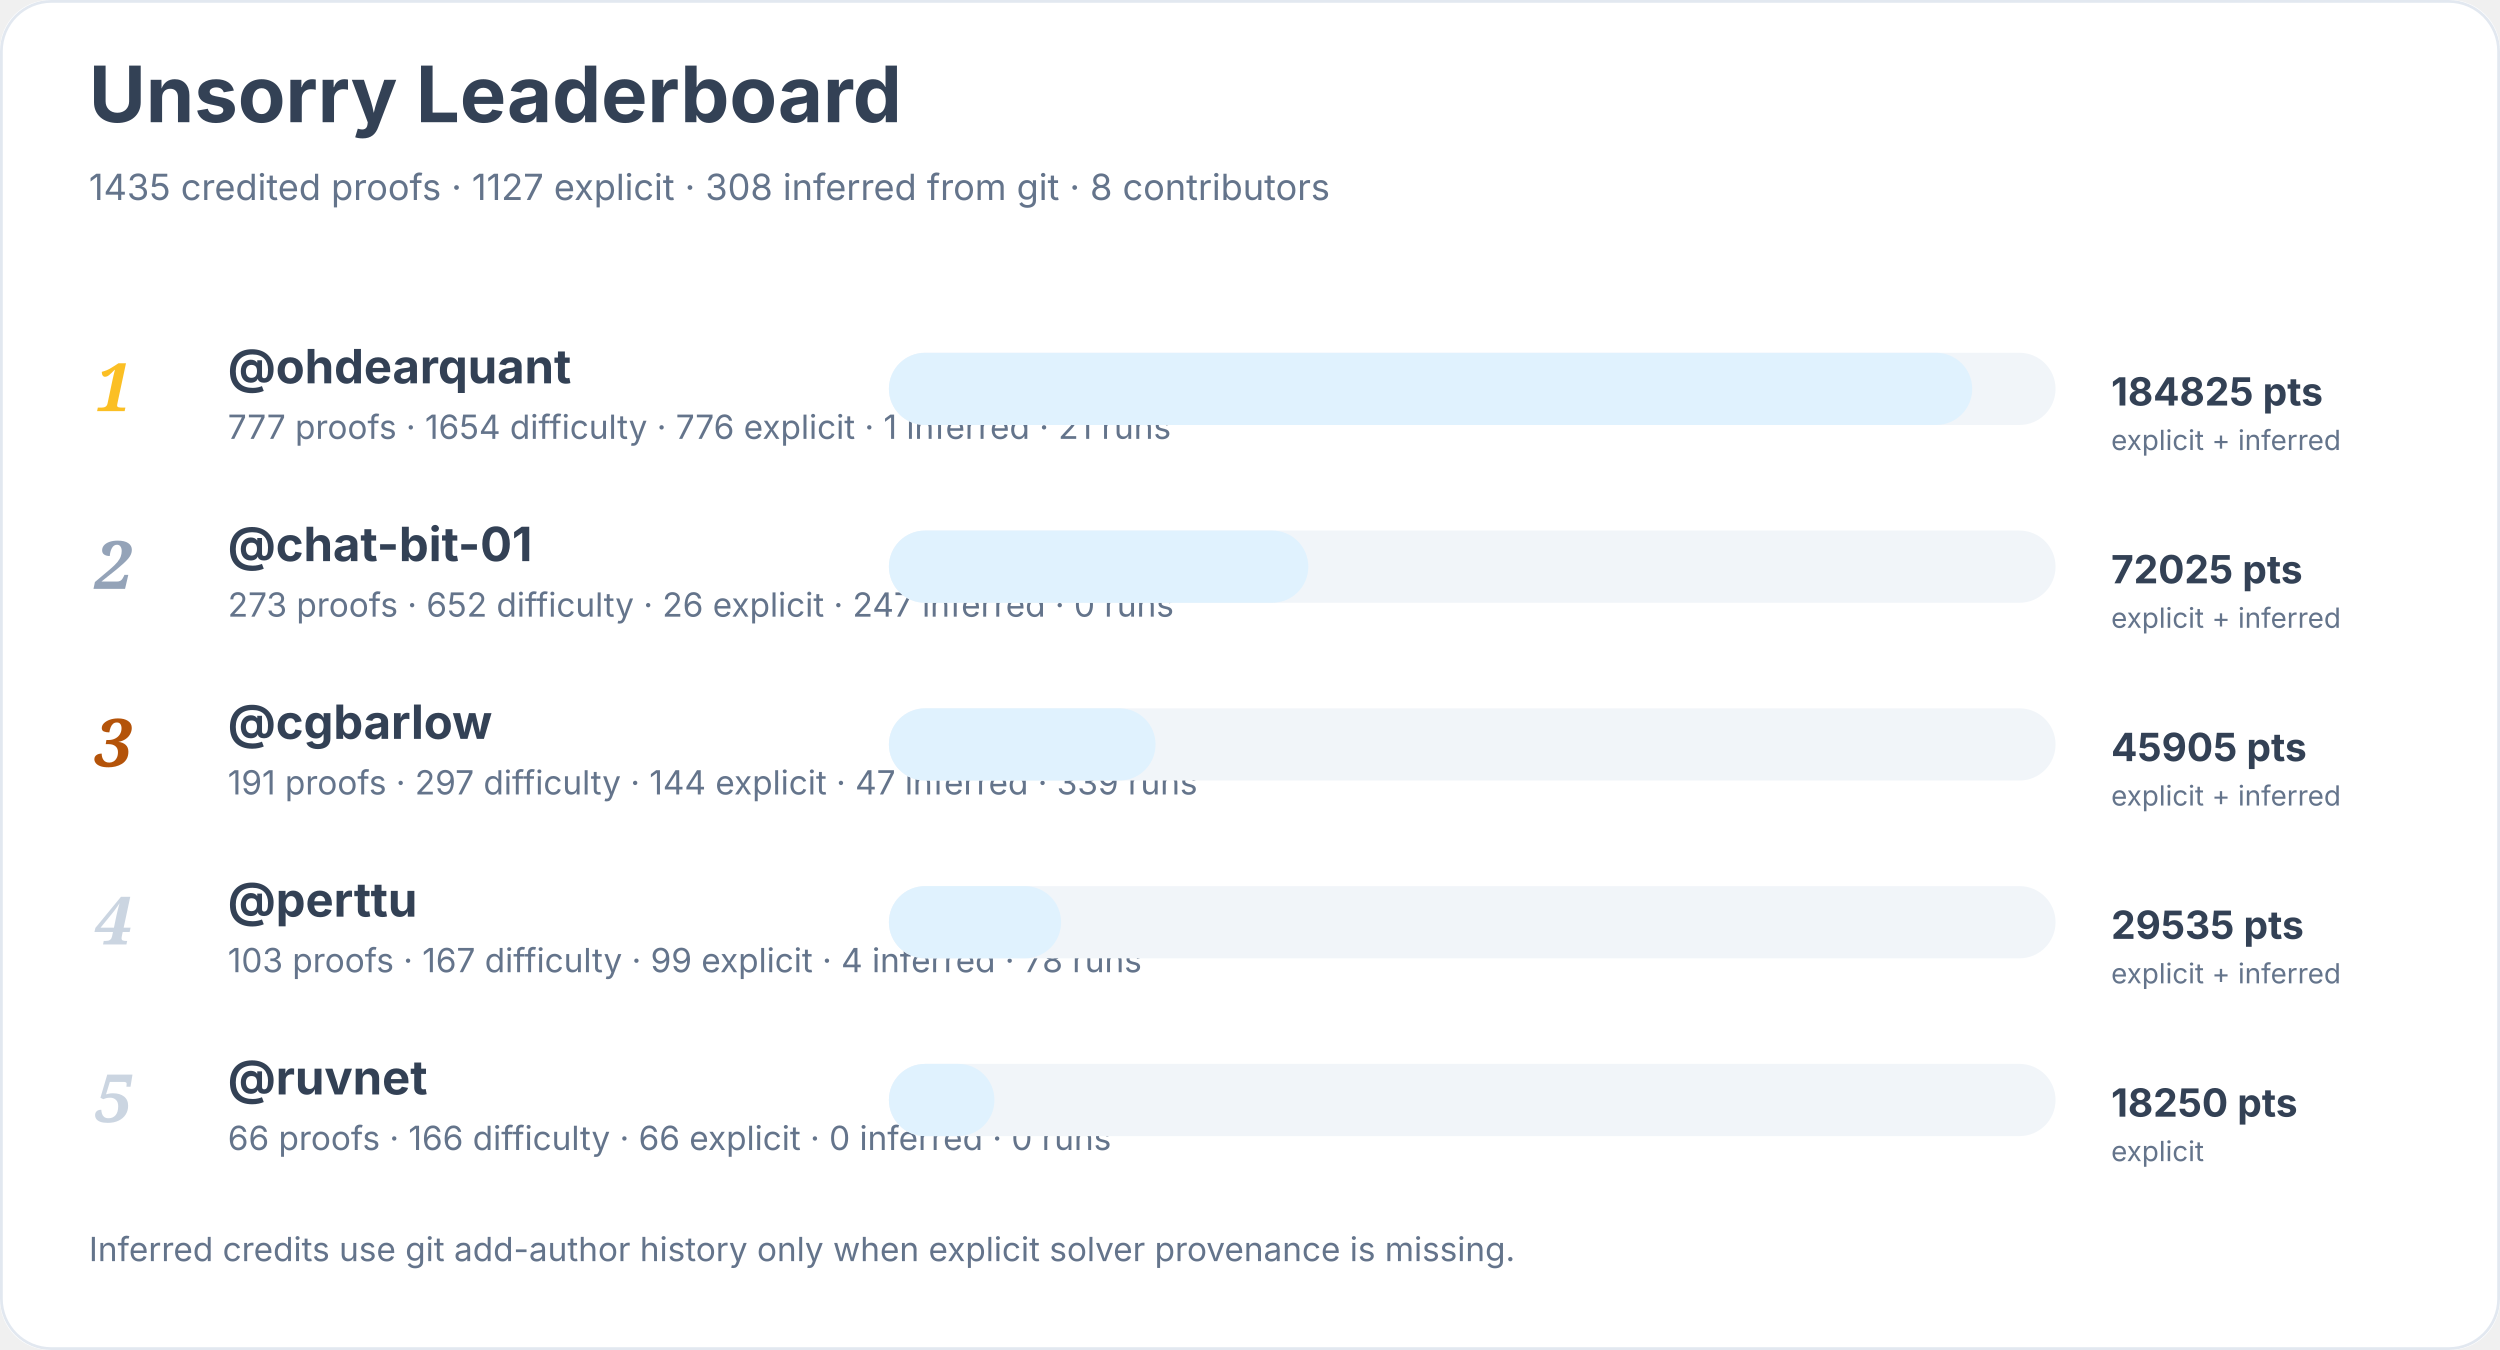
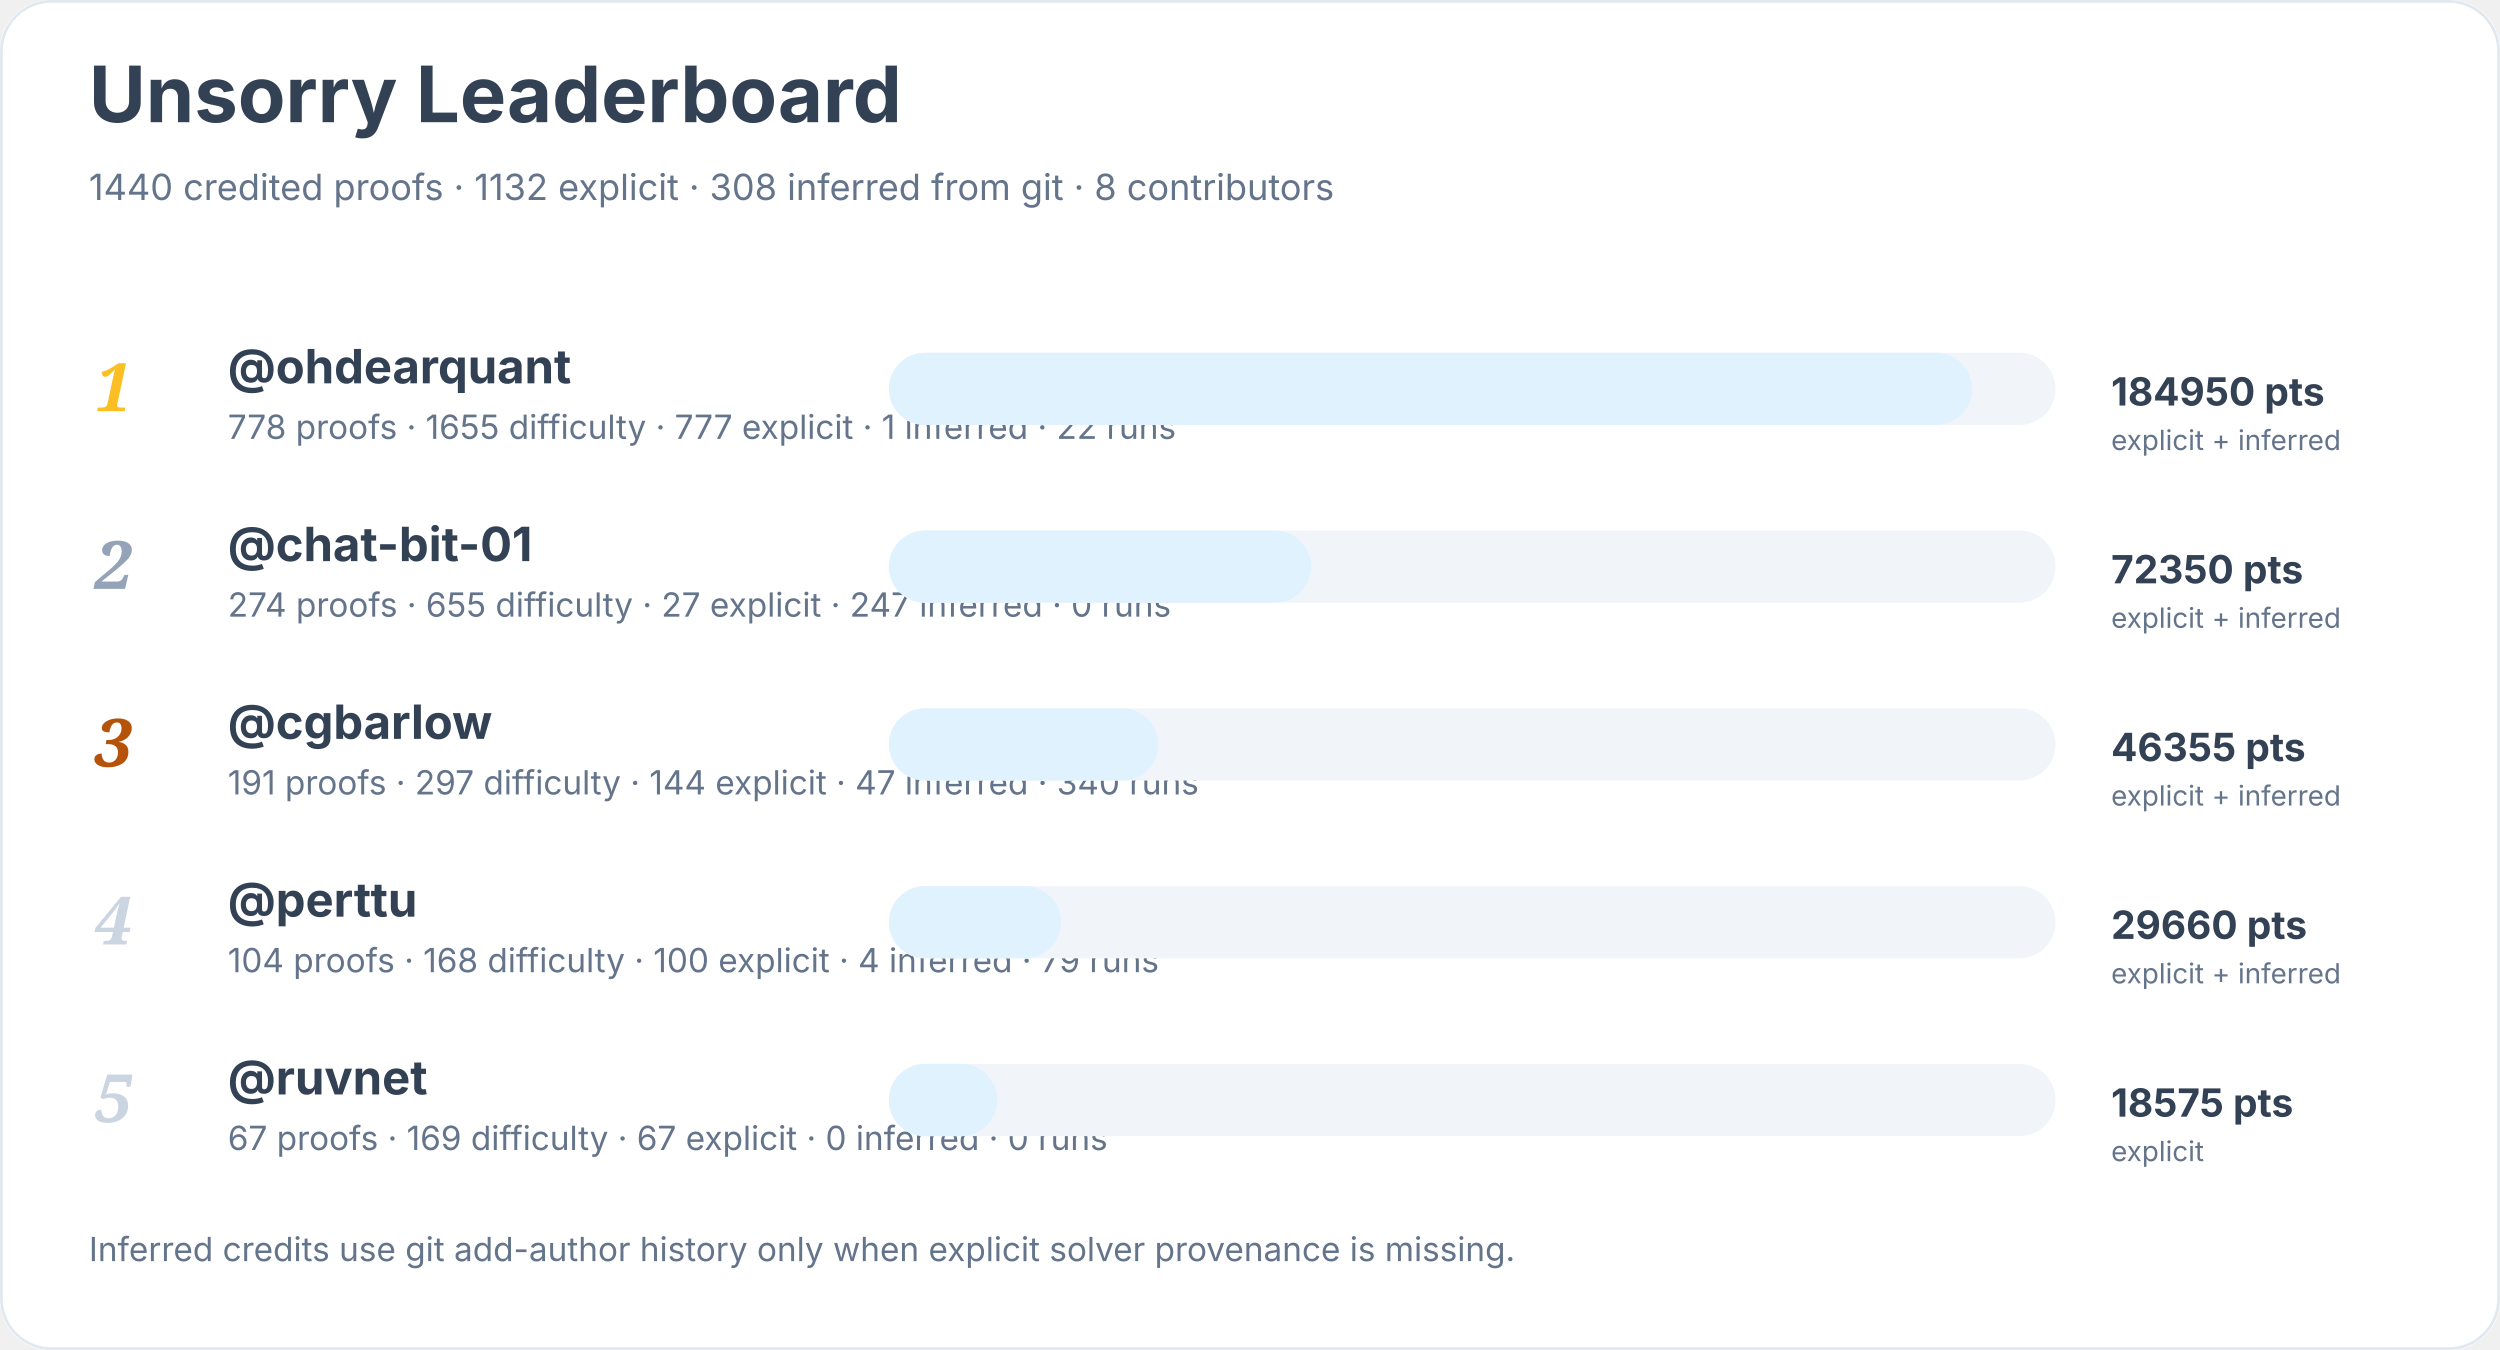
<svg xmlns="http://www.w3.org/2000/svg" width="900" height="486" viewBox="0 0 900 486" role="img" aria-labelledby="title desc">
  <rect width="900" height="100%" rx="18" fill="#ffffff" />
  <rect x="0.5" y="0.5" width="899" height="485" rx="18" fill="none" stroke="#e2e8f0" />
  <text x="32" y="44" font-family="Inter, system-ui, sans-serif" font-size="28" font-weight="700" fill="#334155">Unsorry Leaderboard</text>
-   <text x="32" y="72" font-family="Inter, system-ui, sans-serif" font-size="13" fill="#64748b">1435 credited proofs · 1127 explicit · 308 inferred from git · 8 contributors</text>
+   <text x="32" y="72" font-family="Inter, system-ui, sans-serif" font-size="13" fill="#64748b">1440 credited proofs · 1132 explicit · 308 inferred from git · 8 contributors</text>
  <text x="34" y="148" font-family="Georgia, serif" font-size="24" font-style="italic" font-weight="700" fill="#fbbf24">1</text>
  <a href="https://github.com/ohdearquant">
    <text x="82" y="138" font-family="Inter, system-ui, sans-serif" font-size="17" font-weight="650" fill="#334155">@ohdearquant</text>
  </a>
-   <text x="82" y="158" font-family="Inter, system-ui, sans-serif" font-size="12" fill="#64748b">777 proofs · 1654 difficulty · 776 explicit · 1 inferred · 21 runs</text>
+   <text x="82" y="158" font-family="Inter, system-ui, sans-serif" font-size="12" fill="#64748b">778 proofs · 1655 difficulty · 777 explicit · 1 inferred · 22 runs</text>
  <rect x="320" y="127" width="420" height="26" rx="13" fill="#f1f5f9" />
  <rect x="320" y="127" width="390" height="26" rx="13" fill="#e0f2fe" />
-   <text x="760" y="146" font-family="Inter, system-ui, sans-serif" font-size="14" font-weight="700" fill="#334155">184825 pts</text>
+   <text x="760" y="146" font-family="Inter, system-ui, sans-serif" font-size="14" font-weight="700" fill="#334155">184950 pts</text>
  <text x="760" y="162" font-family="Inter, system-ui, sans-serif" font-size="10" fill="#64748b">explicit + inferred</text>
  <text x="34" y="212" font-family="Georgia, serif" font-size="24" font-style="italic" font-weight="700" fill="#94a3b8">2</text>
  <a href="https://github.com/chat-bit-01">
    <text x="82" y="202" font-family="Inter, system-ui, sans-serif" font-size="17" font-weight="650" fill="#334155">@chat-bit-01</text>
  </a>
-   <text x="82" y="222" font-family="Inter, system-ui, sans-serif" font-size="12" fill="#64748b">273 proofs · 652 difficulty · 26 explicit · 247 inferred · 0 runs</text>
+   <text x="82" y="222" font-family="Inter, system-ui, sans-serif" font-size="12" fill="#64748b">274 proofs · 655 difficulty · 27 explicit · 247 inferred · 0 runs</text>
  <rect x="320" y="191" width="420" height="26" rx="13" fill="#f1f5f9" />
-   <rect x="320" y="191" width="151" height="26" rx="13" fill="#e0f2fe" />
-   <text x="760" y="210" font-family="Inter, system-ui, sans-serif" font-size="14" font-weight="700" fill="#334155">72025 pts</text>
+   <rect x="320" y="191" width="152" height="26" rx="13" fill="#e0f2fe" />
+   <text x="760" y="210" font-family="Inter, system-ui, sans-serif" font-size="14" font-weight="700" fill="#334155">72350 pts</text>
  <text x="760" y="226" font-family="Inter, system-ui, sans-serif" font-size="10" fill="#64748b">explicit + inferred</text>
  <text x="34" y="276" font-family="Georgia, serif" font-size="24" font-style="italic" font-weight="700" fill="#b45309">3</text>
  <a href="https://github.com/cgbarlow">
    <text x="82" y="266" font-family="Inter, system-ui, sans-serif" font-size="17" font-weight="650" fill="#334155">@cgbarlow</text>
  </a>
-   <text x="82" y="286" font-family="Inter, system-ui, sans-serif" font-size="12" fill="#64748b">191 proofs · 297 difficulty · 144 explicit · 47 inferred · 339 runs</text>
+   <text x="82" y="286" font-family="Inter, system-ui, sans-serif" font-size="12" fill="#64748b">191 proofs · 297 difficulty · 144 explicit · 47 inferred · 340 runs</text>
  <rect x="320" y="255" width="420" height="26" rx="13" fill="#f1f5f9" />
-   <rect x="320" y="255" width="96" height="26" rx="13" fill="#e0f2fe" />
-   <text x="760" y="274" font-family="Inter, system-ui, sans-serif" font-size="14" font-weight="700" fill="#334155">45905 pts</text>
+   <rect x="320" y="255" width="97" height="26" rx="13" fill="#e0f2fe" />
+   <text x="760" y="274" font-family="Inter, system-ui, sans-serif" font-size="14" font-weight="700" fill="#334155">46355 pts</text>
  <text x="760" y="290" font-family="Inter, system-ui, sans-serif" font-size="10" fill="#64748b">explicit + inferred</text>
  <text x="34" y="340" font-family="Georgia, serif" font-size="24" font-style="italic" font-weight="700" fill="#cbd5e1">4</text>
  <a href="https://github.com/perttu">
    <text x="82" y="330" font-family="Inter, system-ui, sans-serif" font-size="17" font-weight="650" fill="#334155">@perttu</text>
  </a>
-   <text x="82" y="350" font-family="Inter, system-ui, sans-serif" font-size="12" fill="#64748b">103 proofs · 167 difficulty · 99 explicit · 4 inferred · 78 runs</text>
+   <text x="82" y="350" font-family="Inter, system-ui, sans-serif" font-size="12" fill="#64748b">104 proofs · 168 difficulty · 100 explicit · 4 inferred · 79 runs</text>
  <rect x="320" y="319" width="420" height="26" rx="13" fill="#f1f5f9" />
  <rect x="320" y="319" width="62" height="26" rx="13" fill="#e0f2fe" />
-   <text x="760" y="338" font-family="Inter, system-ui, sans-serif" font-size="14" font-weight="700" fill="#334155">29535 pts</text>
+   <text x="760" y="338" font-family="Inter, system-ui, sans-serif" font-size="14" font-weight="700" fill="#334155">29660 pts</text>
  <text x="760" y="354" font-family="Inter, system-ui, sans-serif" font-size="10" fill="#64748b">explicit + inferred</text>
  <text x="34" y="404" font-family="Georgia, serif" font-size="24" font-style="italic" font-weight="700" fill="#cbd5e1">5</text>
  <a href="https://github.com/ruvnet">
    <text x="82" y="394" font-family="Inter, system-ui, sans-serif" font-size="17" font-weight="650" fill="#334155">@ruvnet</text>
  </a>
-   <text x="82" y="414" font-family="Inter, system-ui, sans-serif" font-size="12" fill="#64748b">66 proofs · 166 difficulty · 66 explicit · 0 inferred · 0 runs</text>
+   <text x="82" y="414" font-family="Inter, system-ui, sans-serif" font-size="12" fill="#64748b">67 proofs · 169 difficulty · 67 explicit · 0 inferred · 0 runs</text>
  <rect x="320" y="383" width="420" height="26" rx="13" fill="#f1f5f9" />
-   <rect x="320" y="383" width="38" height="26" rx="13" fill="#e0f2fe" />
-   <text x="760" y="402" font-family="Inter, system-ui, sans-serif" font-size="14" font-weight="700" fill="#334155">18250 pts</text>
+   <rect x="320" y="383" width="39" height="26" rx="13" fill="#e0f2fe" />
+   <text x="760" y="402" font-family="Inter, system-ui, sans-serif" font-size="14" font-weight="700" fill="#334155">18575 pts</text>
  <text x="760" y="418" font-family="Inter, system-ui, sans-serif" font-size="10" fill="#64748b">explicit</text>
  <text x="32" y="454" font-family="Inter, system-ui, sans-serif" font-size="12" fill="#64748b">Inferred credits use git add-author history only when explicit solver provenance is missing.</text>
</svg>
